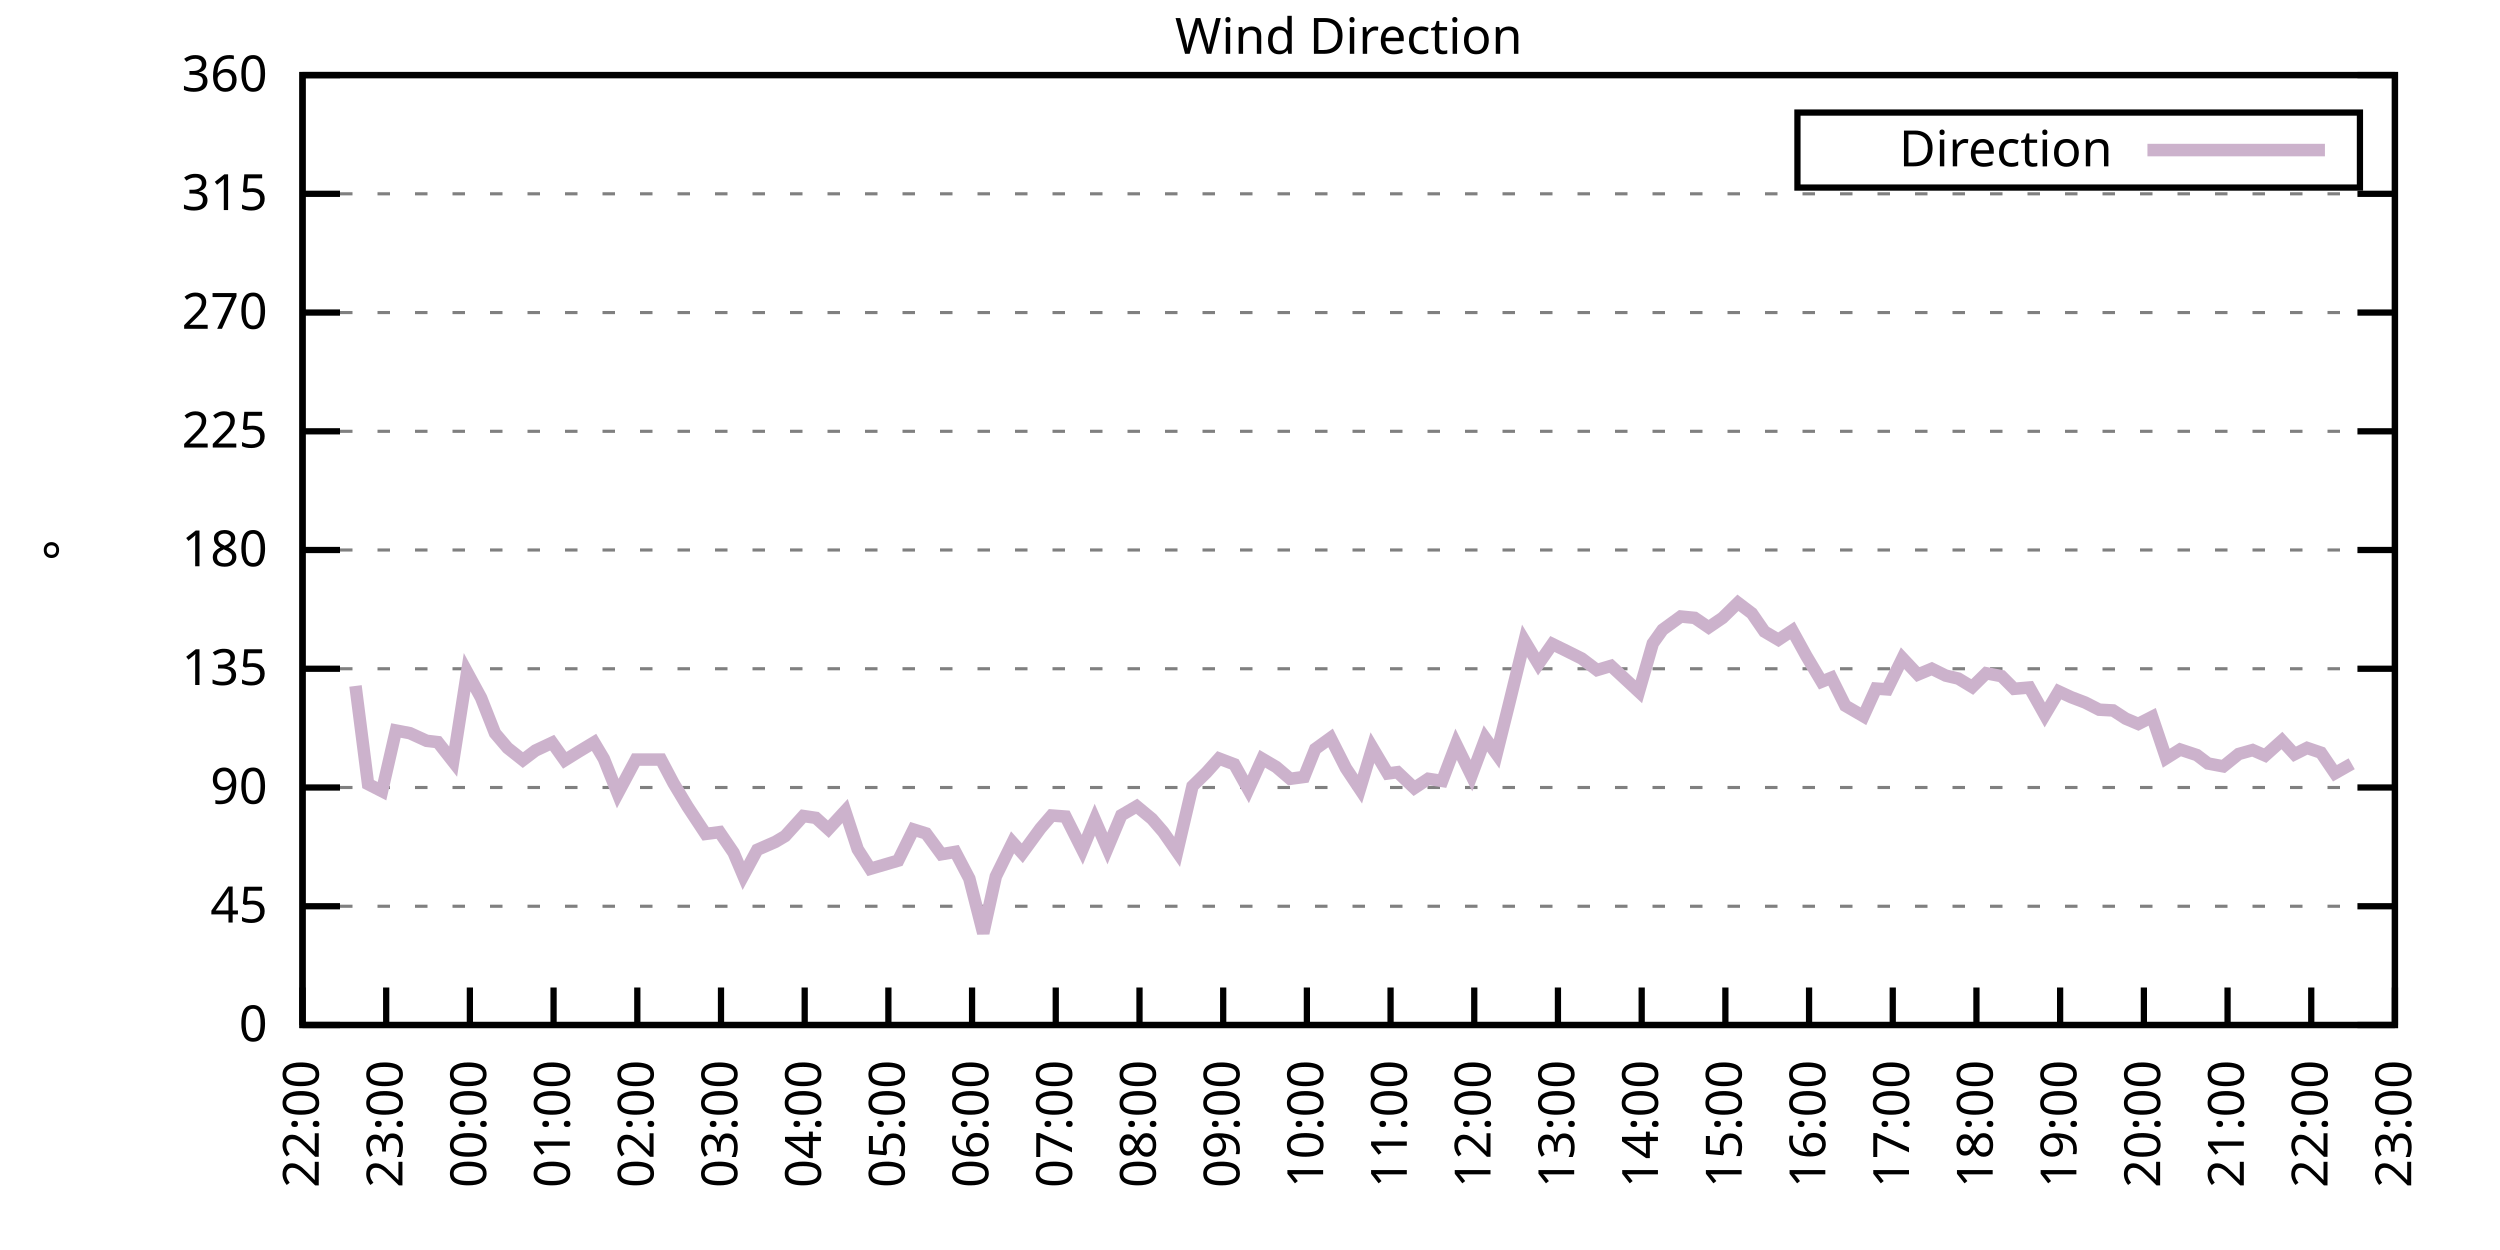
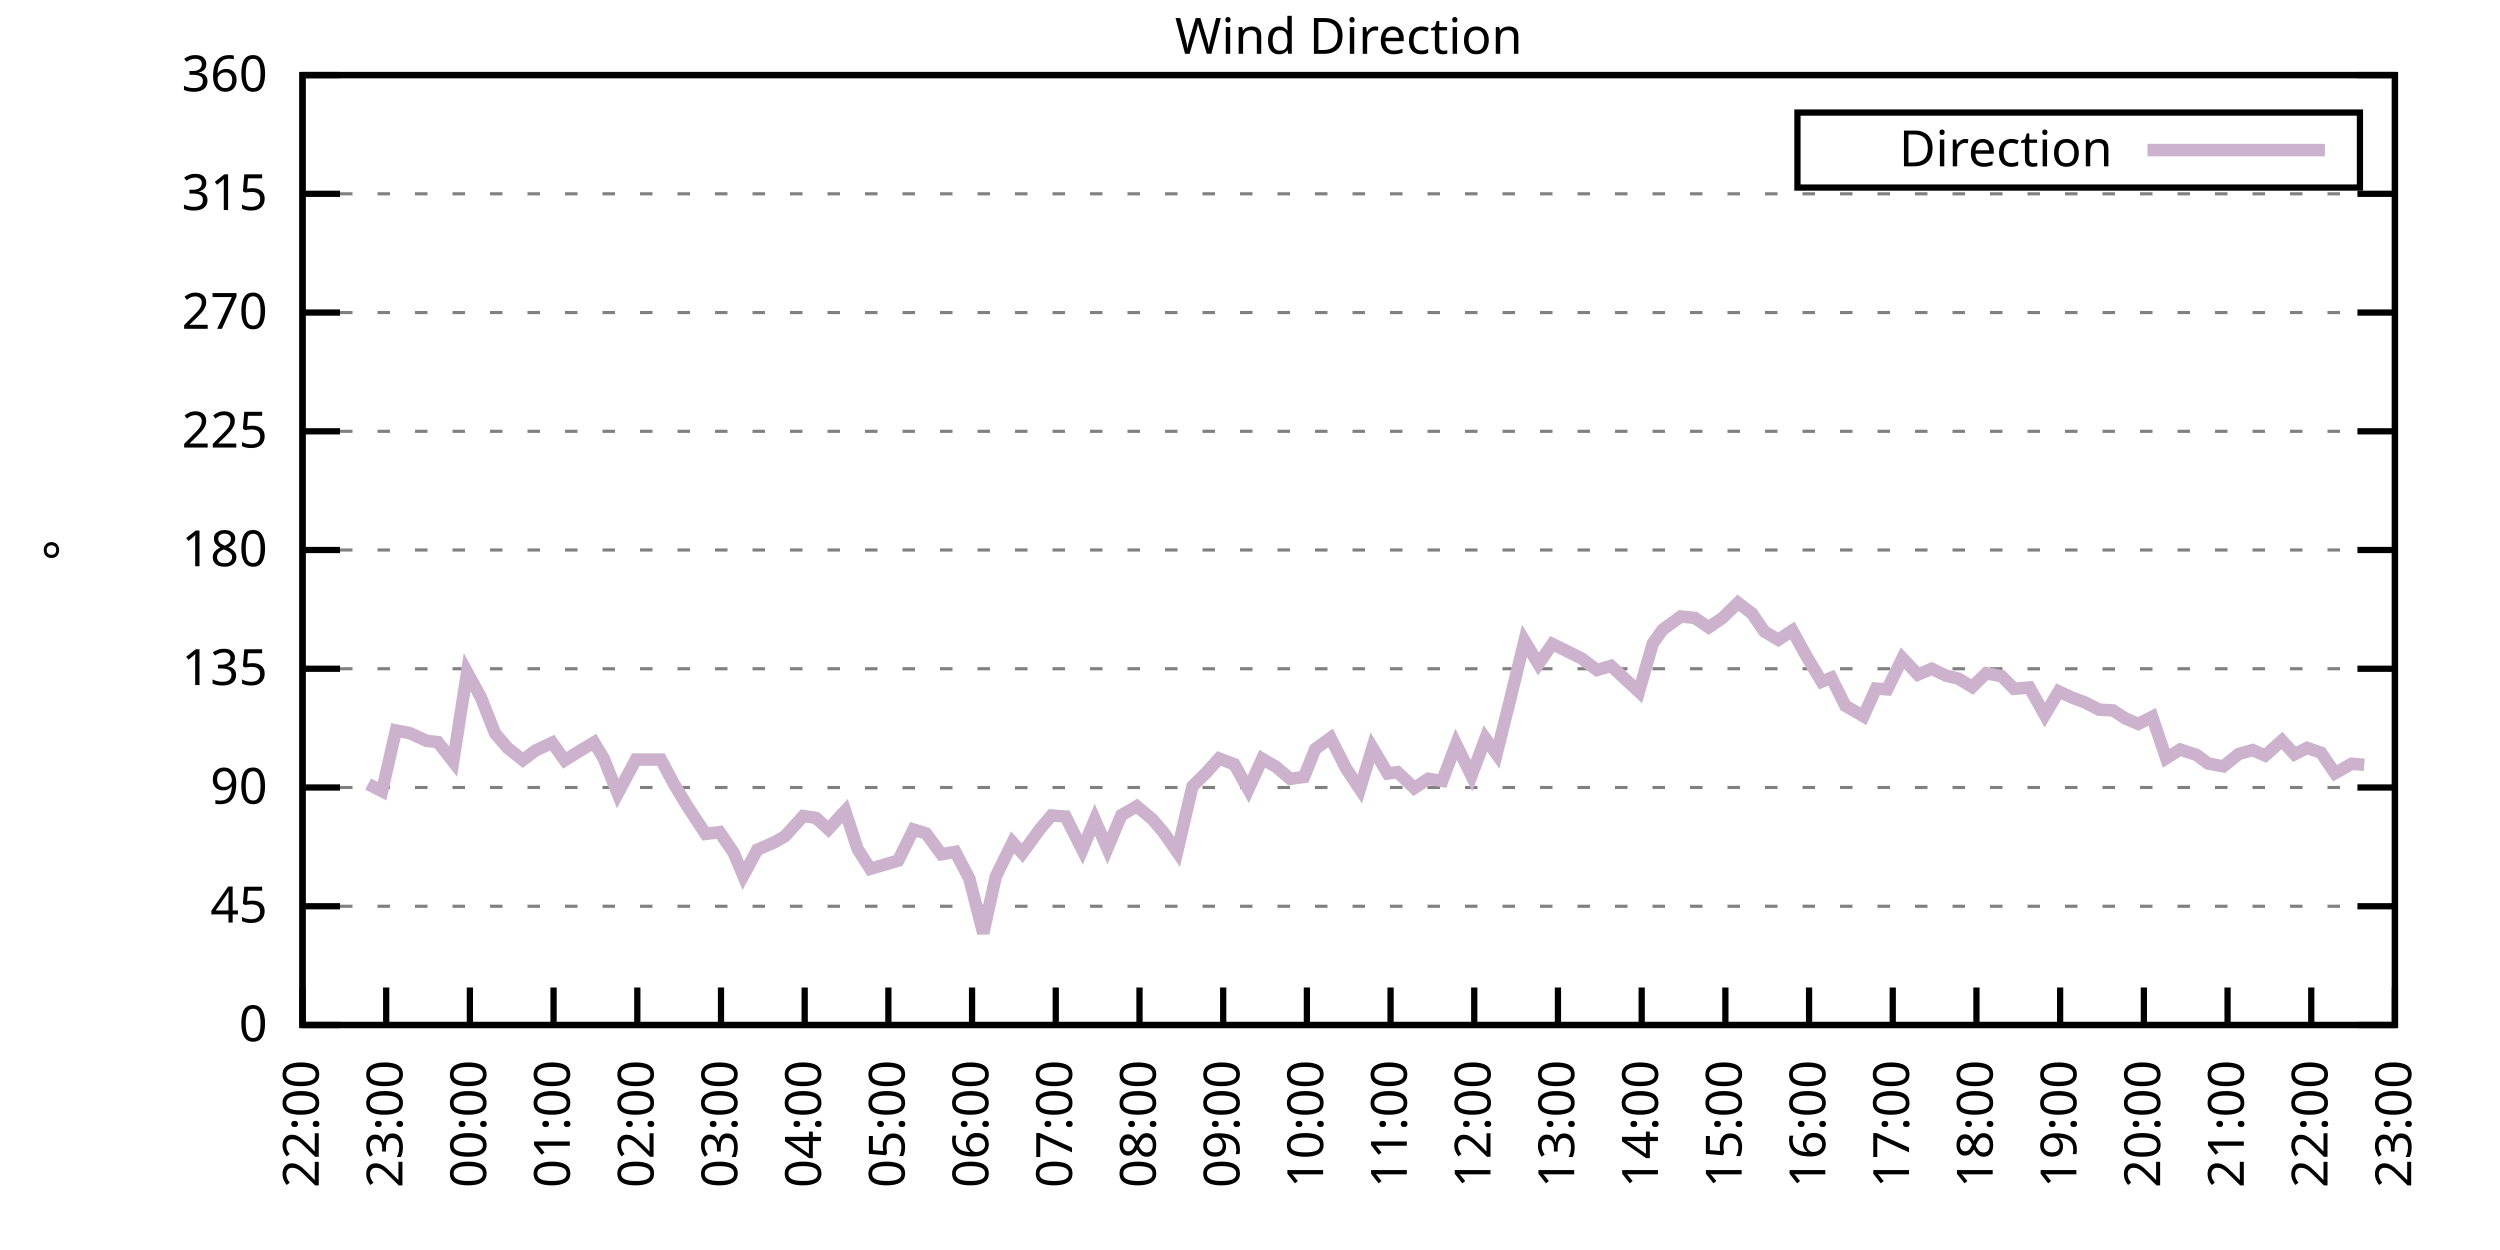
<svg xmlns="http://www.w3.org/2000/svg" xmlns:xlink="http://www.w3.org/1999/xlink" width="400" height="200" viewBox="0 0 400 200">
  <g id="gnuplot_canvas">
    <rect x="0" y="0" width="400" height="200" fill="none" />
    <defs>
      <circle id="gpDot" r="0.5" stroke-width="0.5" stroke="currentColor" />
      <path id="gpPt0" stroke-width="0.333" stroke="currentColor" d="M-1,0 h2 M0,-1 v2" />
      <path id="gpPt1" stroke-width="0.333" stroke="currentColor" d="M-1,-1 L1,1 M1,-1 L-1,1" />
      <path id="gpPt2" stroke-width="0.333" stroke="currentColor" d="M-1,0 L1,0 M0,-1 L0,1 M-1,-1 L1,1 M-1,1 L1,-1" />
      <rect id="gpPt3" stroke-width="0.333" stroke="currentColor" x="-1" y="-1" width="2" height="2" />
      <rect id="gpPt4" stroke-width="0.333" stroke="currentColor" fill="currentColor" x="-1" y="-1" width="2" height="2" />
      <circle id="gpPt5" stroke-width="0.333" stroke="currentColor" cx="0" cy="0" r="1" />
      <use xlink:href="#gpPt5" id="gpPt6" fill="currentColor" stroke="none" />
      <path id="gpPt7" stroke-width="0.333" stroke="currentColor" d="M0,-1.33 L-1.33,0.67 L1.33,0.67 z" />
      <use xlink:href="#gpPt7" id="gpPt8" fill="currentColor" stroke="none" />
      <use xlink:href="#gpPt7" id="gpPt9" stroke="currentColor" transform="rotate(180)" />
      <use xlink:href="#gpPt9" id="gpPt10" fill="currentColor" stroke="none" />
      <use xlink:href="#gpPt3" id="gpPt11" stroke="currentColor" transform="rotate(45)" />
      <use xlink:href="#gpPt11" id="gpPt12" fill="currentColor" stroke="none" />
      <path id="gpPt13" stroke-width="0.333" stroke="currentColor" d="M0,1.330 L1.265,0.411 L0.782,-1.067 L-0.782,-1.076 L-1.265,0.411 z" />
      <use xlink:href="#gpPt13" id="gpPt14" fill="currentColor" stroke="none" />
      <filter id="textbox" filterUnits="objectBoundingBox" x="0" y="0" height="1" width="1">
        <feFlood flood-color="white" flood-opacity="1" result="bgnd" />
        <feComposite in="SourceGraphic" in2="bgnd" operator="atop" />
      </filter>
      <filter id="greybox" filterUnits="objectBoundingBox" x="0" y="0" height="1" width="1">
        <feFlood flood-color="lightgrey" flood-opacity="1" result="grey" />
        <feComposite in="SourceGraphic" in2="grey" operator="atop" />
      </filter>
    </defs>
    <g fill="none" color="white" stroke="currentColor" stroke-width="1.00" stroke-linecap="butt" stroke-linejoin="miter">
</g>
    <g fill="none" color="black" stroke="currentColor" stroke-width="1.00" stroke-linecap="butt" stroke-linejoin="miter">
      <g stroke="none" shape-rendering="crispEdges">
        <polygon fill="rgb(255, 255, 255)" points="48.40,164.00 383.18,164.00 383.18,12.02 48.40,12.02 " />
      </g>
    </g>
    <g fill="none" color="black" stroke="currentColor" stroke-width="1.00" stroke-linecap="butt" stroke-linejoin="miter">
</g>
    <g fill="none" color="black" stroke="black" stroke-width="0.50" stroke-linecap="butt" stroke-linejoin="miter">
</g>
    <g fill="none" color="gray" stroke="currentColor" stroke-width="0.50" stroke-linecap="butt" stroke-linejoin="miter">
      <path stroke="gray" stroke-dasharray="2,4" class="gridline" d="M48.40,164.00 L383.19,164.00  " />
    </g>
    <g fill="none" color="gray" stroke="gray" stroke-width="1.00" stroke-linecap="butt" stroke-linejoin="miter">
</g>
    <g fill="none" color="black" stroke="currentColor" stroke-width="1.00" stroke-linecap="butt" stroke-linejoin="miter">
      <path stroke="black" d="M48.40,164.00 L54.40,164.00 M383.19,164.00 L377.19,164.00  " />
      <g transform="translate(42.80,166.60)" stroke="none" fill="black" font-family="Sans" font-size="8.00" text-anchor="end">
        <text>
          <tspan font-family="Sans"> 0</tspan>
        </text>
      </g>
    </g>
    <g fill="none" color="black" stroke="currentColor" stroke-width="1.00" stroke-linecap="butt" stroke-linejoin="miter">
</g>
    <g fill="none" color="black" stroke="black" stroke-width="0.50" stroke-linecap="butt" stroke-linejoin="miter">
</g>
    <g fill="none" color="gray" stroke="currentColor" stroke-width="0.50" stroke-linecap="butt" stroke-linejoin="miter">
      <path stroke="gray" stroke-dasharray="2,4" class="gridline" d="M48.40,145.00 L383.19,145.00  " />
    </g>
    <g fill="none" color="gray" stroke="gray" stroke-width="1.00" stroke-linecap="butt" stroke-linejoin="miter">
</g>
    <g fill="none" color="black" stroke="currentColor" stroke-width="1.00" stroke-linecap="butt" stroke-linejoin="miter">
      <path stroke="black" d="M48.40,145.00 L54.40,145.00 M383.19,145.00 L377.19,145.00  " />
      <g transform="translate(42.80,147.60)" stroke="none" fill="black" font-family="Sans" font-size="8.00" text-anchor="end">
        <text>
          <tspan font-family="Sans"> 45</tspan>
        </text>
      </g>
    </g>
    <g fill="none" color="black" stroke="currentColor" stroke-width="1.00" stroke-linecap="butt" stroke-linejoin="miter">
</g>
    <g fill="none" color="black" stroke="black" stroke-width="0.50" stroke-linecap="butt" stroke-linejoin="miter">
</g>
    <g fill="none" color="gray" stroke="currentColor" stroke-width="0.50" stroke-linecap="butt" stroke-linejoin="miter">
      <path stroke="gray" stroke-dasharray="2,4" class="gridline" d="M48.40,126.00 L383.19,126.00  " />
    </g>
    <g fill="none" color="gray" stroke="gray" stroke-width="1.00" stroke-linecap="butt" stroke-linejoin="miter">
</g>
    <g fill="none" color="black" stroke="currentColor" stroke-width="1.00" stroke-linecap="butt" stroke-linejoin="miter">
      <path stroke="black" d="M48.40,126.00 L54.40,126.00 M383.19,126.00 L377.19,126.00  " />
      <g transform="translate(42.80,128.60)" stroke="none" fill="black" font-family="Sans" font-size="8.00" text-anchor="end">
        <text>
          <tspan font-family="Sans"> 90</tspan>
        </text>
      </g>
    </g>
    <g fill="none" color="black" stroke="currentColor" stroke-width="1.00" stroke-linecap="butt" stroke-linejoin="miter">
</g>
    <g fill="none" color="black" stroke="black" stroke-width="0.50" stroke-linecap="butt" stroke-linejoin="miter">
</g>
    <g fill="none" color="gray" stroke="currentColor" stroke-width="0.50" stroke-linecap="butt" stroke-linejoin="miter">
      <path stroke="gray" stroke-dasharray="2,4" class="gridline" d="M48.40,107.00 L383.19,107.00  " />
    </g>
    <g fill="none" color="gray" stroke="gray" stroke-width="1.00" stroke-linecap="butt" stroke-linejoin="miter">
</g>
    <g fill="none" color="black" stroke="currentColor" stroke-width="1.00" stroke-linecap="butt" stroke-linejoin="miter">
      <path stroke="black" d="M48.40,107.00 L54.40,107.00 M383.19,107.00 L377.19,107.00  " />
      <g transform="translate(42.80,109.60)" stroke="none" fill="black" font-family="Sans" font-size="8.00" text-anchor="end">
        <text>
          <tspan font-family="Sans"> 135</tspan>
        </text>
      </g>
    </g>
    <g fill="none" color="black" stroke="currentColor" stroke-width="1.00" stroke-linecap="butt" stroke-linejoin="miter">
</g>
    <g fill="none" color="black" stroke="black" stroke-width="0.50" stroke-linecap="butt" stroke-linejoin="miter">
</g>
    <g fill="none" color="gray" stroke="currentColor" stroke-width="0.50" stroke-linecap="butt" stroke-linejoin="miter">
      <path stroke="gray" stroke-dasharray="2,4" class="gridline" d="M48.40,88.00 L383.19,88.00  " />
    </g>
    <g fill="none" color="gray" stroke="gray" stroke-width="1.00" stroke-linecap="butt" stroke-linejoin="miter">
</g>
    <g fill="none" color="black" stroke="currentColor" stroke-width="1.00" stroke-linecap="butt" stroke-linejoin="miter">
      <path stroke="black" d="M48.40,88.00 L54.40,88.00 M383.19,88.00 L377.19,88.00  " />
      <g transform="translate(42.80,90.60)" stroke="none" fill="black" font-family="Sans" font-size="8.00" text-anchor="end">
        <text>
          <tspan font-family="Sans"> 180</tspan>
        </text>
      </g>
    </g>
    <g fill="none" color="black" stroke="currentColor" stroke-width="1.00" stroke-linecap="butt" stroke-linejoin="miter">
</g>
    <g fill="none" color="black" stroke="black" stroke-width="0.50" stroke-linecap="butt" stroke-linejoin="miter">
</g>
    <g fill="none" color="gray" stroke="currentColor" stroke-width="0.50" stroke-linecap="butt" stroke-linejoin="miter">
      <path stroke="gray" stroke-dasharray="2,4" class="gridline" d="M48.40,69.01 L383.19,69.01  " />
    </g>
    <g fill="none" color="gray" stroke="gray" stroke-width="1.00" stroke-linecap="butt" stroke-linejoin="miter">
</g>
    <g fill="none" color="black" stroke="currentColor" stroke-width="1.00" stroke-linecap="butt" stroke-linejoin="miter">
      <path stroke="black" d="M48.40,69.01 L54.40,69.01 M383.19,69.01 L377.19,69.01  " />
      <g transform="translate(42.80,71.61)" stroke="none" fill="black" font-family="Sans" font-size="8.00" text-anchor="end">
        <text>
          <tspan font-family="Sans"> 225</tspan>
        </text>
      </g>
    </g>
    <g fill="none" color="black" stroke="currentColor" stroke-width="1.00" stroke-linecap="butt" stroke-linejoin="miter">
</g>
    <g fill="none" color="black" stroke="black" stroke-width="0.50" stroke-linecap="butt" stroke-linejoin="miter">
</g>
    <g fill="none" color="gray" stroke="currentColor" stroke-width="0.50" stroke-linecap="butt" stroke-linejoin="miter">
      <path stroke="gray" stroke-dasharray="2,4" class="gridline" d="M48.40,50.01 L383.19,50.01  " />
    </g>
    <g fill="none" color="gray" stroke="gray" stroke-width="1.00" stroke-linecap="butt" stroke-linejoin="miter">
</g>
    <g fill="none" color="black" stroke="currentColor" stroke-width="1.00" stroke-linecap="butt" stroke-linejoin="miter">
      <path stroke="black" d="M48.40,50.01 L54.40,50.01 M383.19,50.01 L377.19,50.01  " />
      <g transform="translate(42.80,52.61)" stroke="none" fill="black" font-family="Sans" font-size="8.00" text-anchor="end">
        <text>
          <tspan font-family="Sans"> 270</tspan>
        </text>
      </g>
    </g>
    <g fill="none" color="black" stroke="currentColor" stroke-width="1.00" stroke-linecap="butt" stroke-linejoin="miter">
</g>
    <g fill="none" color="black" stroke="black" stroke-width="0.50" stroke-linecap="butt" stroke-linejoin="miter">
</g>
    <g fill="none" color="gray" stroke="currentColor" stroke-width="0.50" stroke-linecap="butt" stroke-linejoin="miter">
      <path stroke="gray" stroke-dasharray="2,4" class="gridline" d="M48.40,31.01 L383.19,31.01  " />
    </g>
    <g fill="none" color="gray" stroke="gray" stroke-width="1.00" stroke-linecap="butt" stroke-linejoin="miter">
</g>
    <g fill="none" color="black" stroke="currentColor" stroke-width="1.00" stroke-linecap="butt" stroke-linejoin="miter">
      <path stroke="black" d="M48.40,31.01 L54.40,31.01 M383.19,31.01 L377.19,31.01  " />
      <g transform="translate(42.80,33.61)" stroke="none" fill="black" font-family="Sans" font-size="8.00" text-anchor="end">
        <text>
          <tspan font-family="Sans"> 315</tspan>
        </text>
      </g>
    </g>
    <g fill="none" color="black" stroke="currentColor" stroke-width="1.00" stroke-linecap="butt" stroke-linejoin="miter">
</g>
    <g fill="none" color="black" stroke="black" stroke-width="0.50" stroke-linecap="butt" stroke-linejoin="miter">
</g>
    <g fill="none" color="gray" stroke="currentColor" stroke-width="0.50" stroke-linecap="butt" stroke-linejoin="miter">
      <path stroke="gray" stroke-dasharray="2,4" class="gridline" d="M48.40,12.01 L383.19,12.01  " />
    </g>
    <g fill="none" color="gray" stroke="gray" stroke-width="1.00" stroke-linecap="butt" stroke-linejoin="miter">
</g>
    <g fill="none" color="black" stroke="currentColor" stroke-width="1.00" stroke-linecap="butt" stroke-linejoin="miter">
      <path stroke="black" d="M48.40,12.01 L54.40,12.01 M383.19,12.01 L377.19,12.01  " />
      <g transform="translate(42.80,14.61)" stroke="none" fill="black" font-family="Sans" font-size="8.00" text-anchor="end">
        <text>
          <tspan font-family="Sans"> 360</tspan>
        </text>
      </g>
    </g>
    <g fill="none" color="black" stroke="currentColor" stroke-width="1.00" stroke-linecap="butt" stroke-linejoin="miter">
      <path stroke="black" d="M48.40,164.00 L48.40,158.00  " />
      <g transform="translate(51.00,169.60) rotate(270.00)" stroke="none" fill="black" font-family="Sans" font-size="8.00" text-anchor="end">
        <text>
          <tspan font-family="Sans">22:00</tspan>
        </text>
      </g>
    </g>
    <g fill="none" color="black" stroke="currentColor" stroke-width="1.00" stroke-linecap="butt" stroke-linejoin="miter">
      <path stroke="black" d="M61.79,164.00 L61.79,158.00  " />
      <g transform="translate(64.39,169.60) rotate(270.00)" stroke="none" fill="black" font-family="Sans" font-size="8.00" text-anchor="end">
        <text>
          <tspan font-family="Sans">23:00</tspan>
        </text>
      </g>
    </g>
    <g fill="none" color="black" stroke="currentColor" stroke-width="1.00" stroke-linecap="butt" stroke-linejoin="miter">
      <path stroke="black" d="M75.18,164.00 L75.18,158.00  " />
      <g transform="translate(77.78,169.60) rotate(270.00)" stroke="none" fill="black" font-family="Sans" font-size="8.00" text-anchor="end">
        <text>
          <tspan font-family="Sans">00:00</tspan>
        </text>
      </g>
    </g>
    <g fill="none" color="black" stroke="currentColor" stroke-width="1.00" stroke-linecap="butt" stroke-linejoin="miter">
      <path stroke="black" d="M88.57,164.00 L88.57,158.00  " />
      <g transform="translate(91.17,169.60) rotate(270.00)" stroke="none" fill="black" font-family="Sans" font-size="8.00" text-anchor="end">
        <text>
          <tspan font-family="Sans">01:00</tspan>
        </text>
      </g>
    </g>
    <g fill="none" color="black" stroke="currentColor" stroke-width="1.00" stroke-linecap="butt" stroke-linejoin="miter">
      <path stroke="black" d="M101.97,164.00 L101.97,158.00  " />
      <g transform="translate(104.57,169.60) rotate(270.00)" stroke="none" fill="black" font-family="Sans" font-size="8.00" text-anchor="end">
        <text>
          <tspan font-family="Sans">02:00</tspan>
        </text>
      </g>
    </g>
    <g fill="none" color="black" stroke="currentColor" stroke-width="1.00" stroke-linecap="butt" stroke-linejoin="miter">
      <path stroke="black" d="M115.36,164.00 L115.36,158.00  " />
      <g transform="translate(117.96,169.60) rotate(270.00)" stroke="none" fill="black" font-family="Sans" font-size="8.00" text-anchor="end">
        <text>
          <tspan font-family="Sans">03:00</tspan>
        </text>
      </g>
    </g>
    <g fill="none" color="black" stroke="currentColor" stroke-width="1.00" stroke-linecap="butt" stroke-linejoin="miter">
      <path stroke="black" d="M128.75,164.00 L128.75,158.00  " />
      <g transform="translate(131.35,169.60) rotate(270.00)" stroke="none" fill="black" font-family="Sans" font-size="8.00" text-anchor="end">
        <text>
          <tspan font-family="Sans">04:00</tspan>
        </text>
      </g>
    </g>
    <g fill="none" color="black" stroke="currentColor" stroke-width="1.00" stroke-linecap="butt" stroke-linejoin="miter">
      <path stroke="black" d="M142.14,164.00 L142.14,158.00  " />
      <g transform="translate(144.74,169.60) rotate(270.00)" stroke="none" fill="black" font-family="Sans" font-size="8.00" text-anchor="end">
        <text>
          <tspan font-family="Sans">05:00</tspan>
        </text>
      </g>
    </g>
    <g fill="none" color="black" stroke="currentColor" stroke-width="1.00" stroke-linecap="butt" stroke-linejoin="miter">
      <path stroke="black" d="M155.53,164.00 L155.53,158.00  " />
      <g transform="translate(158.13,169.60) rotate(270.00)" stroke="none" fill="black" font-family="Sans" font-size="8.00" text-anchor="end">
        <text>
          <tspan font-family="Sans">06:00</tspan>
        </text>
      </g>
    </g>
    <g fill="none" color="black" stroke="currentColor" stroke-width="1.00" stroke-linecap="butt" stroke-linejoin="miter">
      <path stroke="black" d="M168.92,164.00 L168.92,158.00  " />
      <g transform="translate(171.52,169.60) rotate(270.00)" stroke="none" fill="black" font-family="Sans" font-size="8.00" text-anchor="end">
        <text>
          <tspan font-family="Sans">07:00</tspan>
        </text>
      </g>
    </g>
    <g fill="none" color="black" stroke="currentColor" stroke-width="1.00" stroke-linecap="butt" stroke-linejoin="miter">
      <path stroke="black" d="M182.32,164.00 L182.32,158.00  " />
      <g transform="translate(184.92,169.60) rotate(270.00)" stroke="none" fill="black" font-family="Sans" font-size="8.00" text-anchor="end">
        <text>
          <tspan font-family="Sans">08:00</tspan>
        </text>
      </g>
    </g>
    <g fill="none" color="black" stroke="currentColor" stroke-width="1.00" stroke-linecap="butt" stroke-linejoin="miter">
      <path stroke="black" d="M195.71,164.00 L195.71,158.00  " />
      <g transform="translate(198.31,169.60) rotate(270.00)" stroke="none" fill="black" font-family="Sans" font-size="8.00" text-anchor="end">
        <text>
          <tspan font-family="Sans">09:00</tspan>
        </text>
      </g>
    </g>
    <g fill="none" color="black" stroke="currentColor" stroke-width="1.00" stroke-linecap="butt" stroke-linejoin="miter">
      <path stroke="black" d="M209.10,164.00 L209.10,158.00  " />
      <g transform="translate(211.70,169.60) rotate(270.00)" stroke="none" fill="black" font-family="Sans" font-size="8.00" text-anchor="end">
        <text>
          <tspan font-family="Sans">10:00</tspan>
        </text>
      </g>
    </g>
    <g fill="none" color="black" stroke="currentColor" stroke-width="1.00" stroke-linecap="butt" stroke-linejoin="miter">
      <path stroke="black" d="M222.49,164.00 L222.49,158.00  " />
      <g transform="translate(225.09,169.60) rotate(270.00)" stroke="none" fill="black" font-family="Sans" font-size="8.00" text-anchor="end">
        <text>
          <tspan font-family="Sans">11:00</tspan>
        </text>
      </g>
    </g>
    <g fill="none" color="black" stroke="currentColor" stroke-width="1.00" stroke-linecap="butt" stroke-linejoin="miter">
      <path stroke="black" d="M235.88,164.00 L235.88,158.00  " />
      <g transform="translate(238.48,169.60) rotate(270.00)" stroke="none" fill="black" font-family="Sans" font-size="8.00" text-anchor="end">
        <text>
          <tspan font-family="Sans">12:00</tspan>
        </text>
      </g>
    </g>
    <g fill="none" color="black" stroke="currentColor" stroke-width="1.00" stroke-linecap="butt" stroke-linejoin="miter">
      <path stroke="black" d="M249.27,164.00 L249.27,158.00  " />
      <g transform="translate(251.87,169.60) rotate(270.00)" stroke="none" fill="black" font-family="Sans" font-size="8.00" text-anchor="end">
        <text>
          <tspan font-family="Sans">13:00</tspan>
        </text>
      </g>
    </g>
    <g fill="none" color="black" stroke="currentColor" stroke-width="1.00" stroke-linecap="butt" stroke-linejoin="miter">
      <path stroke="black" d="M262.67,164.00 L262.67,158.00  " />
      <g transform="translate(265.27,169.60) rotate(270.00)" stroke="none" fill="black" font-family="Sans" font-size="8.00" text-anchor="end">
        <text>
          <tspan font-family="Sans">14:00</tspan>
        </text>
      </g>
    </g>
    <g fill="none" color="black" stroke="currentColor" stroke-width="1.00" stroke-linecap="butt" stroke-linejoin="miter">
      <path stroke="black" d="M276.06,164.00 L276.06,158.00  " />
      <g transform="translate(278.66,169.60) rotate(270.00)" stroke="none" fill="black" font-family="Sans" font-size="8.00" text-anchor="end">
        <text>
          <tspan font-family="Sans">15:00</tspan>
        </text>
      </g>
    </g>
    <g fill="none" color="black" stroke="currentColor" stroke-width="1.00" stroke-linecap="butt" stroke-linejoin="miter">
      <path stroke="black" d="M289.45,164.00 L289.45,158.00  " />
      <g transform="translate(292.05,169.60) rotate(270.00)" stroke="none" fill="black" font-family="Sans" font-size="8.00" text-anchor="end">
        <text>
          <tspan font-family="Sans">16:00</tspan>
        </text>
      </g>
    </g>
    <g fill="none" color="black" stroke="currentColor" stroke-width="1.00" stroke-linecap="butt" stroke-linejoin="miter">
      <path stroke="black" d="M302.84,164.00 L302.84,158.00  " />
      <g transform="translate(305.44,169.60) rotate(270.00)" stroke="none" fill="black" font-family="Sans" font-size="8.00" text-anchor="end">
        <text>
          <tspan font-family="Sans">17:00</tspan>
        </text>
      </g>
    </g>
    <g fill="none" color="black" stroke="currentColor" stroke-width="1.00" stroke-linecap="butt" stroke-linejoin="miter">
      <path stroke="black" d="M316.23,164.00 L316.23,158.00  " />
      <g transform="translate(318.83,169.60) rotate(270.00)" stroke="none" fill="black" font-family="Sans" font-size="8.00" text-anchor="end">
        <text>
          <tspan font-family="Sans">18:00</tspan>
        </text>
      </g>
    </g>
    <g fill="none" color="black" stroke="currentColor" stroke-width="1.00" stroke-linecap="butt" stroke-linejoin="miter">
      <path stroke="black" d="M329.62,164.00 L329.62,158.00  " />
      <g transform="translate(332.22,169.60) rotate(270.00)" stroke="none" fill="black" font-family="Sans" font-size="8.00" text-anchor="end">
        <text>
          <tspan font-family="Sans">19:00</tspan>
        </text>
      </g>
    </g>
    <g fill="none" color="black" stroke="currentColor" stroke-width="1.00" stroke-linecap="butt" stroke-linejoin="miter">
      <path stroke="black" d="M343.02,164.00 L343.02,158.00  " />
      <g transform="translate(345.62,169.60) rotate(270.00)" stroke="none" fill="black" font-family="Sans" font-size="8.00" text-anchor="end">
        <text>
          <tspan font-family="Sans">20:00</tspan>
        </text>
      </g>
    </g>
    <g fill="none" color="black" stroke="currentColor" stroke-width="1.00" stroke-linecap="butt" stroke-linejoin="miter">
      <path stroke="black" d="M356.41,164.00 L356.41,158.00  " />
      <g transform="translate(359.01,169.60) rotate(270.00)" stroke="none" fill="black" font-family="Sans" font-size="8.00" text-anchor="end">
        <text>
          <tspan font-family="Sans">21:00</tspan>
        </text>
      </g>
    </g>
    <g fill="none" color="black" stroke="currentColor" stroke-width="1.00" stroke-linecap="butt" stroke-linejoin="miter">
      <path stroke="black" d="M369.80,164.00 L369.80,158.00  " />
      <g transform="translate(372.40,169.60) rotate(270.00)" stroke="none" fill="black" font-family="Sans" font-size="8.00" text-anchor="end">
        <text>
          <tspan font-family="Sans">22:00</tspan>
        </text>
      </g>
    </g>
    <g fill="none" color="black" stroke="currentColor" stroke-width="1.00" stroke-linecap="butt" stroke-linejoin="miter">
      <path stroke="black" d="M383.19,164.00 L383.19,158.00  " />
      <g transform="translate(385.79,169.60) rotate(270.00)" stroke="none" fill="black" font-family="Sans" font-size="8.00" text-anchor="end">
        <text>
          <tspan font-family="Sans">23:00</tspan>
        </text>
      </g>
    </g>
    <g fill="none" color="black" stroke="currentColor" stroke-width="1.00" stroke-linecap="butt" stroke-linejoin="miter">
</g>
    <g fill="none" color="black" stroke="currentColor" stroke-width="1.00" stroke-linecap="butt" stroke-linejoin="miter">
      <path stroke="black" d="M48.40,12.01 L48.40,164.00 L383.19,164.00 L383.19,12.01 L48.40,12.01 Z  " />
    </g>
    <g fill="none" color="black" stroke="currentColor" stroke-width="1.00" stroke-linecap="butt" stroke-linejoin="miter">
</g>
    <g fill="none" color="black" stroke="currentColor" stroke-width="1.00" stroke-linecap="butt" stroke-linejoin="miter">
      <path stroke="black" d="M287.59,30.01 L287.59,18.01 L377.59,18.01 L377.59,30.01 L287.59,30.01 Z  " />
    </g>
    <g id="Wind_direction_plot_1">
      <g fill="none" color="white" stroke="black" stroke-width="2.00" stroke-linecap="butt" stroke-linejoin="miter">
</g>
      <g fill="none" color="black" stroke="currentColor" stroke-width="2.00" stroke-linecap="butt" stroke-linejoin="miter">
        <g transform="translate(337.99,26.61)" stroke="none" fill="black" font-family="Sans" font-size="8.00" text-anchor="end">
          <text>
            <tspan font-family="Sans">Direction</tspan>
          </text>
        </g>
      </g>
      <g fill="none" color="black" stroke="currentColor" stroke-width="2.00" stroke-linecap="butt" stroke-linejoin="miter">
-         <path stroke="rgb(204, 178, 204)" d="M343.59,24.01 L371.99,24.01 M56.88,109.75 L58.89,125.45 L61.12,126.59 L63.35,116.88 L65.59,117.31 L68.26,118.53   L70.05,118.74 L72.50,121.86 L74.74,107.55 L76.97,111.65 L79.20,117.31 L81.21,119.67 L83.66,121.61 L85.67,120.09   L88.35,118.83 L90.36,121.65 L92.59,120.26 L95.05,118.78 L96.61,121.40 L98.84,126.97 L101.74,121.53 L103.53,121.53   L105.76,121.53 L107.77,125.33 L110.00,129.04 L112.90,133.43 L115.13,133.14 L117.37,136.43 L118.93,140.10 L121.16,135.97   L124.06,134.70 L125.62,133.77 L128.53,130.56 L130.54,130.86 L132.54,132.67 L135.22,129.76 L137.23,135.88 L139.24,139.01   L143.70,137.70 L146.16,132.72 L148.17,133.35 L150.62,136.68 L152.85,136.30 L155.09,140.57 L157.32,149.31 L159.33,140.23   L162.01,134.78 L163.57,136.52 L166.47,132.55 L168.25,130.48 L170.49,130.65 L173.17,135.97 L175.17,131.15 L177.18,135.76   L179.41,130.44 L181.87,129.00 L184.32,131.03 L186.11,133.10 L188.34,136.30 L190.80,125.79 L193.03,123.60 L195.04,121.36   L197.49,122.29 L199.73,126.30 L201.96,121.40 L204.19,122.71 L206.42,124.61 L208.65,124.31 L210.44,119.84 L212.89,118.07   L215.35,122.92 L217.58,126.26 L219.59,119.63 L222.04,123.76 L223.61,123.55 L226.29,126.09 L228.52,124.61 L230.75,124.95   L232.98,119.08 L235.44,124.10 L237.67,118.15 L239.45,120.64 L241.46,112.58 L243.92,102.53 L246.15,106.24 L248.38,103.04   L250.61,104.13 L253.07,105.36 L255.52,107.21 L257.76,106.54 L259.99,108.61 L262.22,110.68 L264.45,102.95 L266.01,100.76   L268.92,98.64 L271.15,98.86 L273.38,100.38 L275.61,98.86 L278.07,96.45 L280.30,98.14 L282.31,101.05 L284.54,102.36   L286.77,100.88 L289.00,104.93 L291.46,109.07 L293.02,108.44 L295.25,112.91 L298.15,114.60 L300.16,110.17 L301.95,110.30   L304.40,105.31 L306.86,107.93 L309.09,107.00 L311.32,108.10 L313.33,108.57 L315.56,109.92 L317.79,107.72 L320.25,108.19   L322.26,110.21 L324.71,110.00 L327.17,114.39 L329.40,110.63 L331.41,111.56 L333.64,112.41 L335.87,113.55 L338.10,113.67   L340.11,114.98 L342.12,115.83 L344.35,114.69 L346.59,121.32 L348.82,119.92 L351.50,120.81 L353.28,122.16 L355.74,122.62   L358.19,120.64 L360.42,120.01 L362.43,120.89 L365.11,118.49 L367.12,120.68 L369.13,119.67 L371.36,120.43 L373.59,123.72   L376.27,122.20  " />
+         <path stroke="rgb(204, 178, 204)" d="M343.59,24.01 L371.99,24.01 M58.89,125.45 L61.12,126.59 L63.35,116.88 L65.59,117.31 L68.26,118.53 L70.05,118.74   L72.50,121.86 L74.74,107.55 L76.97,111.65 L79.20,117.31 L81.21,119.67 L83.66,121.61 L85.67,120.09 L88.35,118.83   L90.36,121.65 L92.59,120.26 L95.05,118.78 L96.61,121.40 L98.84,126.97 L101.74,121.53 L103.53,121.53 L105.76,121.53   L107.77,125.33 L110.00,129.04 L112.90,133.43 L115.13,133.14 L117.37,136.43 L118.93,140.10 L121.16,135.97 L124.06,134.70   L125.62,133.77 L128.53,130.56 L130.54,130.86 L132.54,132.67 L135.22,129.76 L137.23,135.88 L139.24,139.01 L143.70,137.70   L146.16,132.72 L148.17,133.35 L150.62,136.68 L152.85,136.30 L155.09,140.57 L157.32,149.31 L159.33,140.23 L162.01,134.78   L163.57,136.52 L166.47,132.55 L168.25,130.48 L170.49,130.65 L173.17,135.97 L175.17,131.15 L177.18,135.76 L179.41,130.44   L181.87,129.00 L184.32,131.03 L186.11,133.10 L188.34,136.30 L190.80,125.79 L193.03,123.60 L195.04,121.36 L197.49,122.29   L199.73,126.30 L201.96,121.40 L204.19,122.71 L206.42,124.61 L208.65,124.31 L210.44,119.84 L212.89,118.07 L215.35,122.92   L217.58,126.26 L219.59,119.63 L222.04,123.76 L223.61,123.55 L226.29,126.09 L228.52,124.61 L230.75,124.95 L232.98,119.08   L235.44,124.10 L237.67,118.15 L239.45,120.64 L241.46,112.58 L243.92,102.53 L246.15,106.24 L248.38,103.04 L250.61,104.13   L253.07,105.36 L255.52,107.21 L257.76,106.54 L259.99,108.61 L262.22,110.68 L264.45,102.95 L266.01,100.76 L268.92,98.64   L271.15,98.86 L273.38,100.38 L275.61,98.86 L278.07,96.45 L280.30,98.14 L282.31,101.05 L284.54,102.36 L286.77,100.88   L289.00,104.93 L291.46,109.07 L293.02,108.44 L295.25,112.91 L298.15,114.60 L300.16,110.17 L301.95,110.30 L304.40,105.31   L306.86,107.93 L309.09,107.00 L311.32,108.10 L313.33,108.57 L315.56,109.92 L317.79,107.72 L320.25,108.19 L322.26,110.21   L324.71,110.00 L327.17,114.39 L329.40,110.63 L331.41,111.56 L333.64,112.41 L335.87,113.55 L338.10,113.67 L340.11,114.98   L342.12,115.83 L344.35,114.69 L346.59,121.32 L348.82,119.92 L351.50,120.81 L353.28,122.16 L355.74,122.62 L358.19,120.64   L360.42,120.01 L362.43,120.89 L365.11,118.49 L367.12,120.68 L369.13,119.67 L371.36,120.43 L373.59,123.72 L376.27,122.20   L378.28,122.37  " />
      </g>
    </g>
    <g fill="none" color="black" stroke="currentColor" stroke-width="2.00" stroke-linecap="butt" stroke-linejoin="miter">
</g>
    <g fill="none" color="black" stroke="black" stroke-width="1.00" stroke-linecap="butt" stroke-linejoin="miter">
</g>
    <g fill="none" color="black" stroke="currentColor" stroke-width="1.00" stroke-linecap="butt" stroke-linejoin="miter">
      <path stroke="black" d="M48.40,12.01 L48.40,164.00 L383.19,164.00 L383.19,12.01 L48.40,12.01 Z  " />
      <g transform="translate(12.80,88.01) rotate(270.00)" stroke="none" fill="black" font-family="Sans" font-size="8.00" text-anchor="middle">
        <text>
          <tspan font-family="Sans">°</tspan>
        </text>
      </g>
    </g>
    <g fill="none" color="black" stroke="currentColor" stroke-width="1.00" stroke-linecap="butt" stroke-linejoin="miter">
</g>
    <g fill="none" color="black" stroke="currentColor" stroke-width="1.00" stroke-linecap="butt" stroke-linejoin="miter">
      <g transform="translate(215.79,8.61)" stroke="none" fill="black" font-family="Sans" font-size="8.00" text-anchor="middle">
        <text>
          <tspan font-family="Sans">Wind Direction</tspan>
        </text>
      </g>
    </g>
    <g fill="none" color="black" stroke="currentColor" stroke-width="1.00" stroke-linecap="butt" stroke-linejoin="miter">
</g>
  </g>
</svg>
